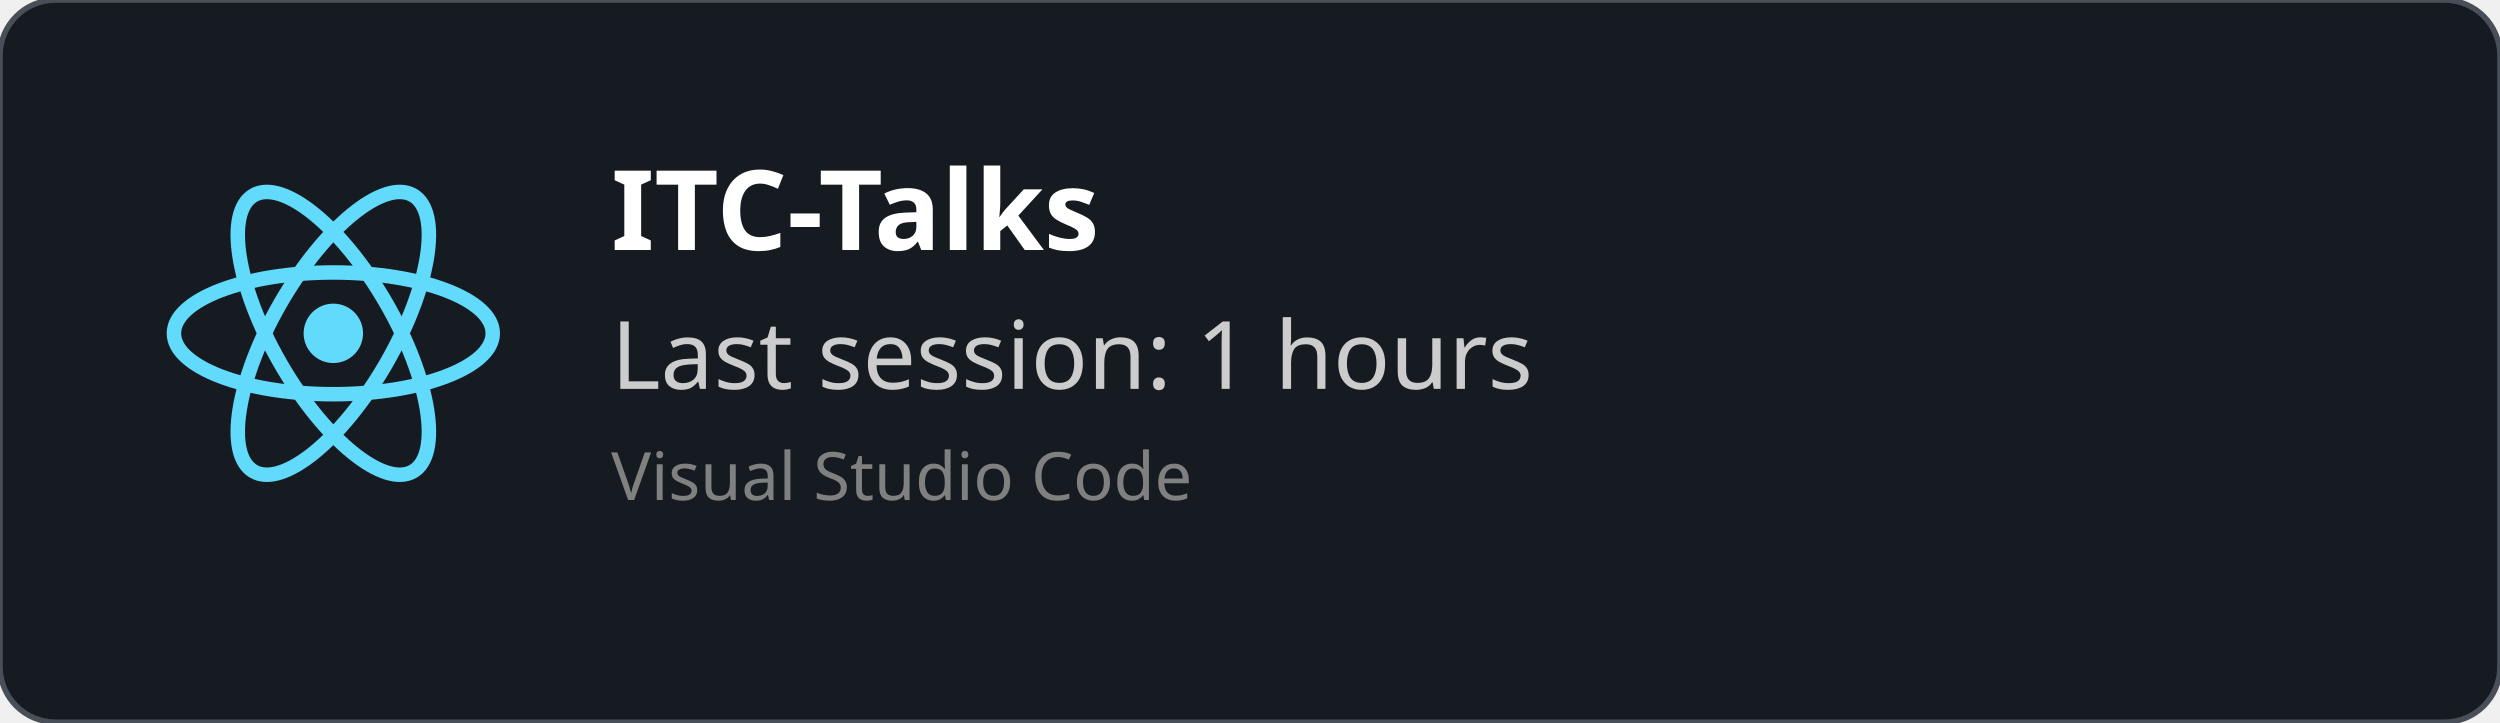
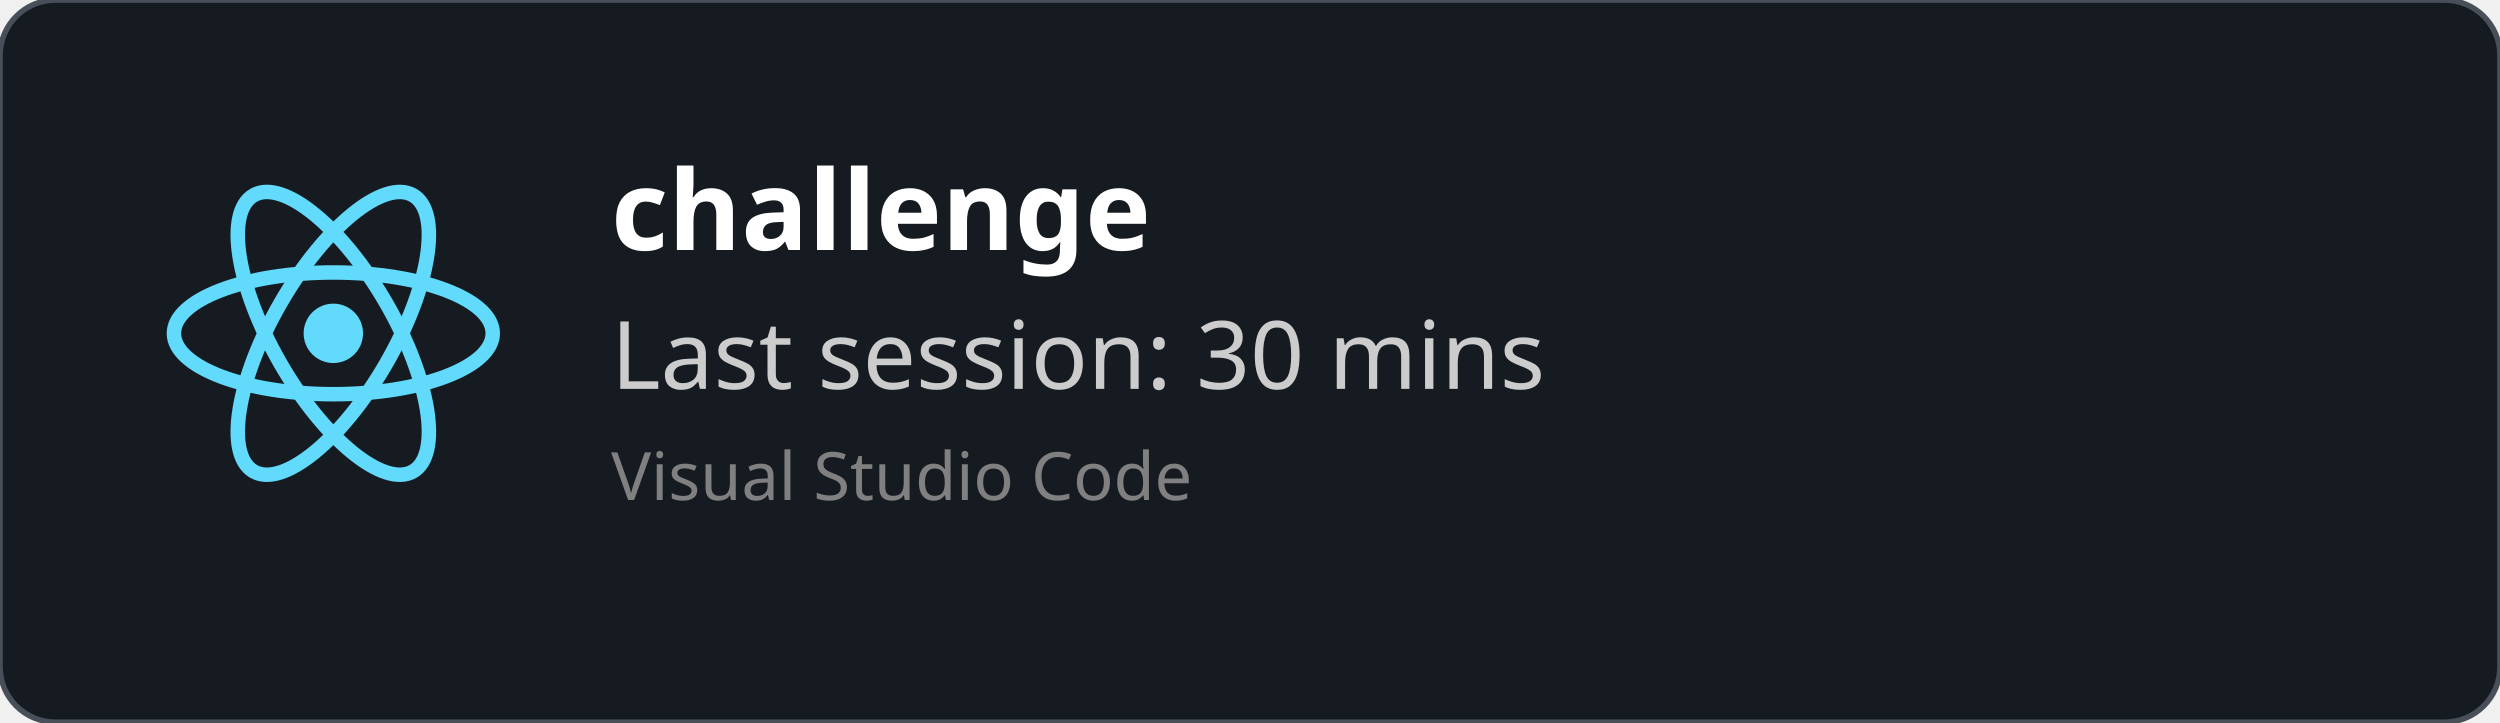
<svg xmlns="http://www.w3.org/2000/svg" width="450" height="130" viewBox="0 0 450 130" fill="none" role="img">
  <style>
    *{
        font-family: 'Segoe UI', Ubuntu, monospace
    }
    </style>
  <defs>
    <clipPath id="horizontalClip" x="20" y="20" width="500" height="200">
      <rect x="90" y="20" width="300" height="50" />
    </clipPath>
  </defs>
  <rect width="450" height="130" fill="rgba(22,27,34)" stroke="#484f58" stroke-width="1" fill-opacity="1" stroke-opacity="1" x="0" y="0" rx="10px" ry="10px">
    </rect>
  <svg height="60" width="60" x="30" y="30" viewBox="-11.5 -10.232 23 20.463">
    <circle cx="0" cy="0" r="2.05" fill="#61dafb" />
    <g stroke="#61dafb" stroke-width="1" fill="none">
      <ellipse rx="11" ry="4.2" />
      <ellipse rx="11" ry="4.2" transform="rotate(60)" />
      <ellipse rx="11" ry="4.2" transform="rotate(120)" />
    </g>
  </svg>
  <text x="110" y="45" font-size="20" clip-path="url(#horizontalClip)" font-weight="bold" font-family="Ubuntu" fill="white">
-     ITC-Talks
+     challenge
    </text>
  <text x="110" y="70" font-size="17px" font-family="Ubuntu" fill="#ccc">
-     Last session: 1 hours
+     Last session: 30 mins
    </text>
  <text x="110" y="90" font-size="12px" font-family="Ubuntu" fill="grey">
    Visual Studio Code
    </text>
</svg>
